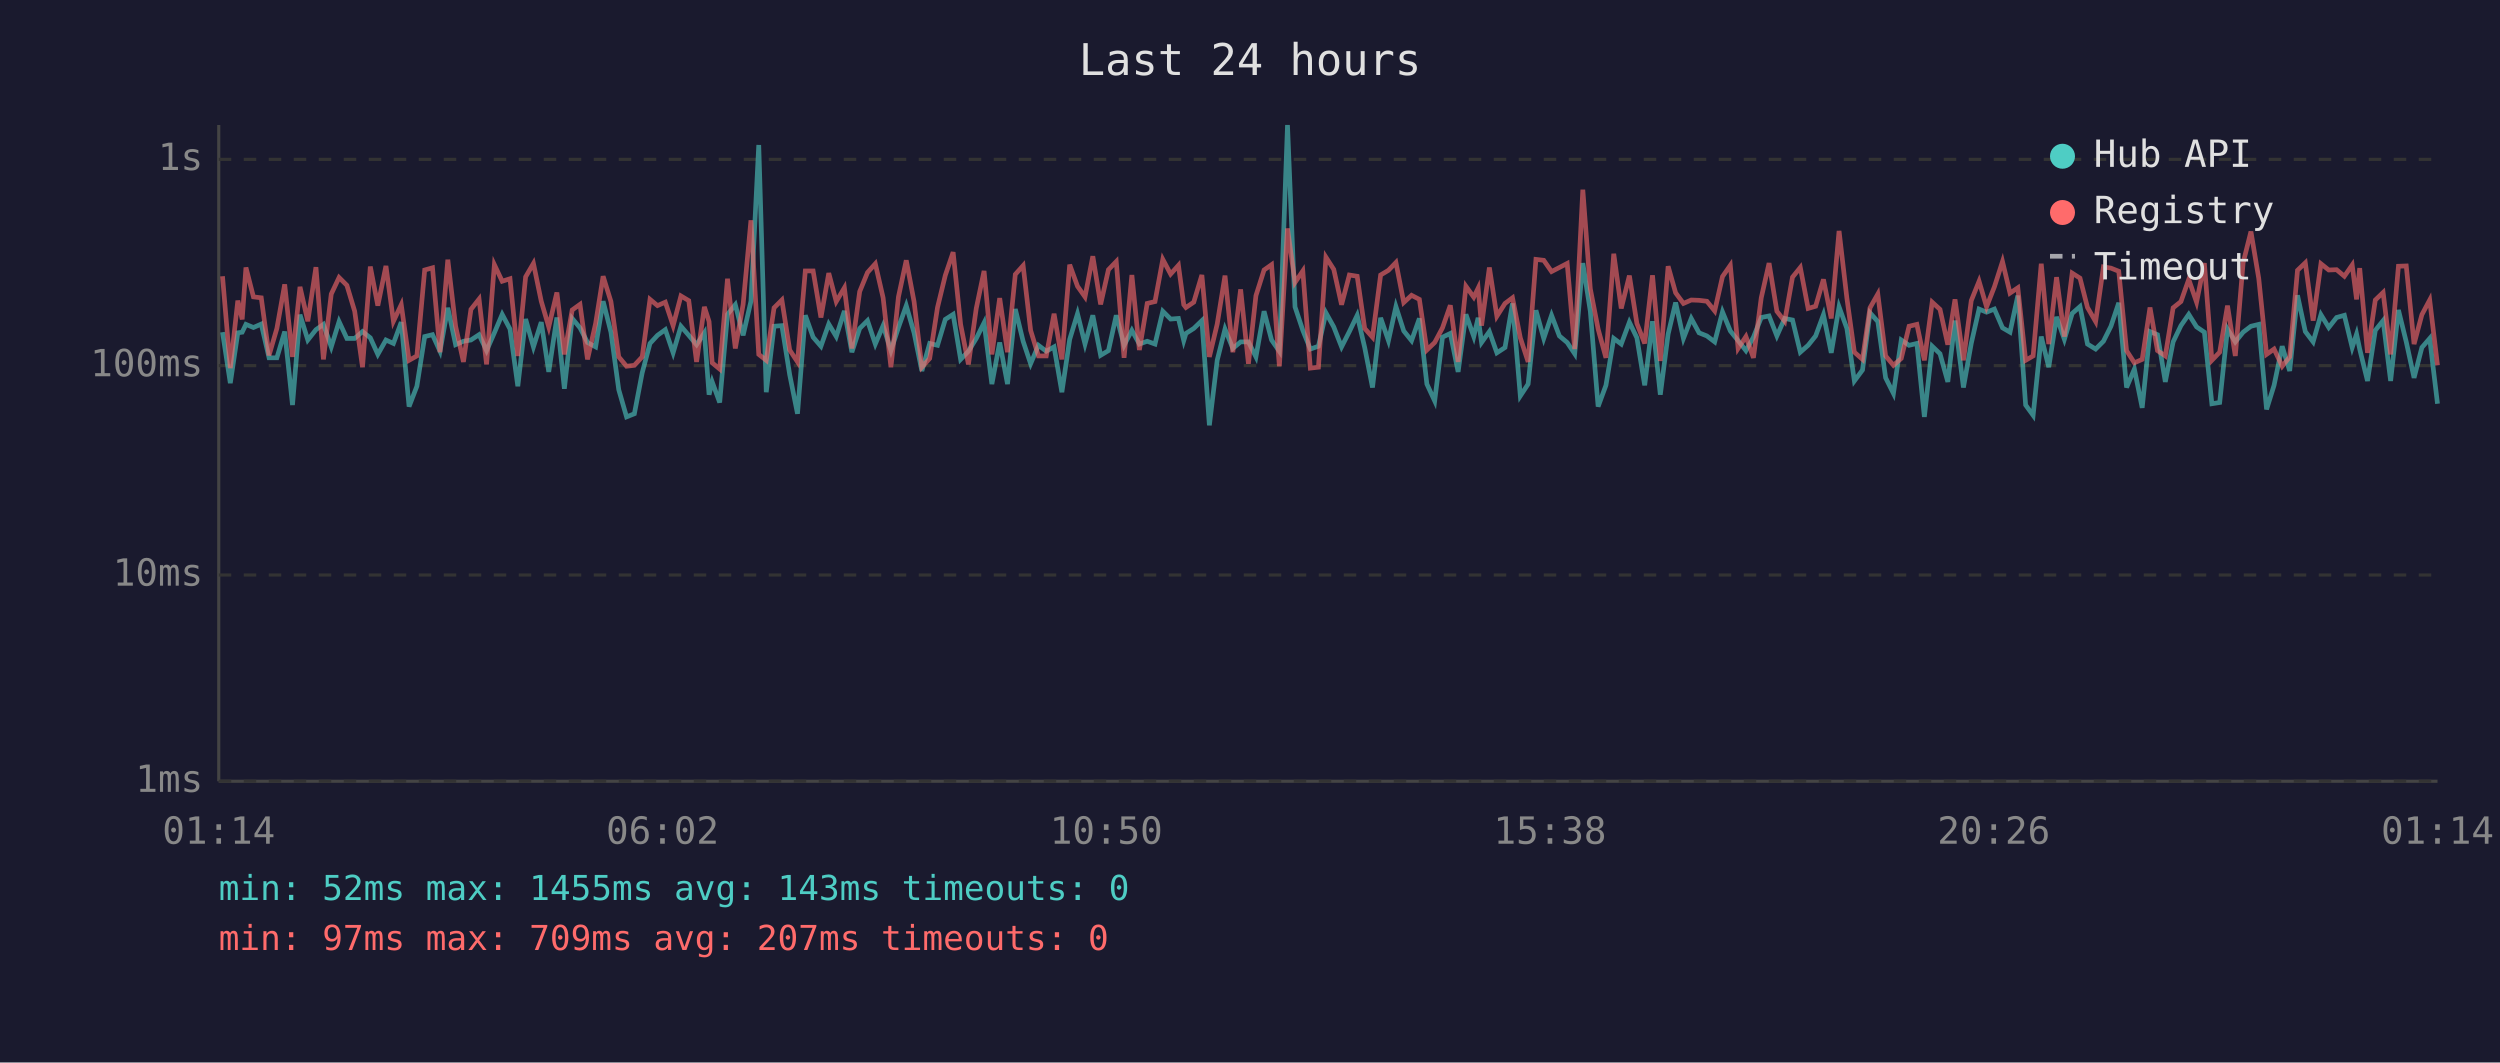
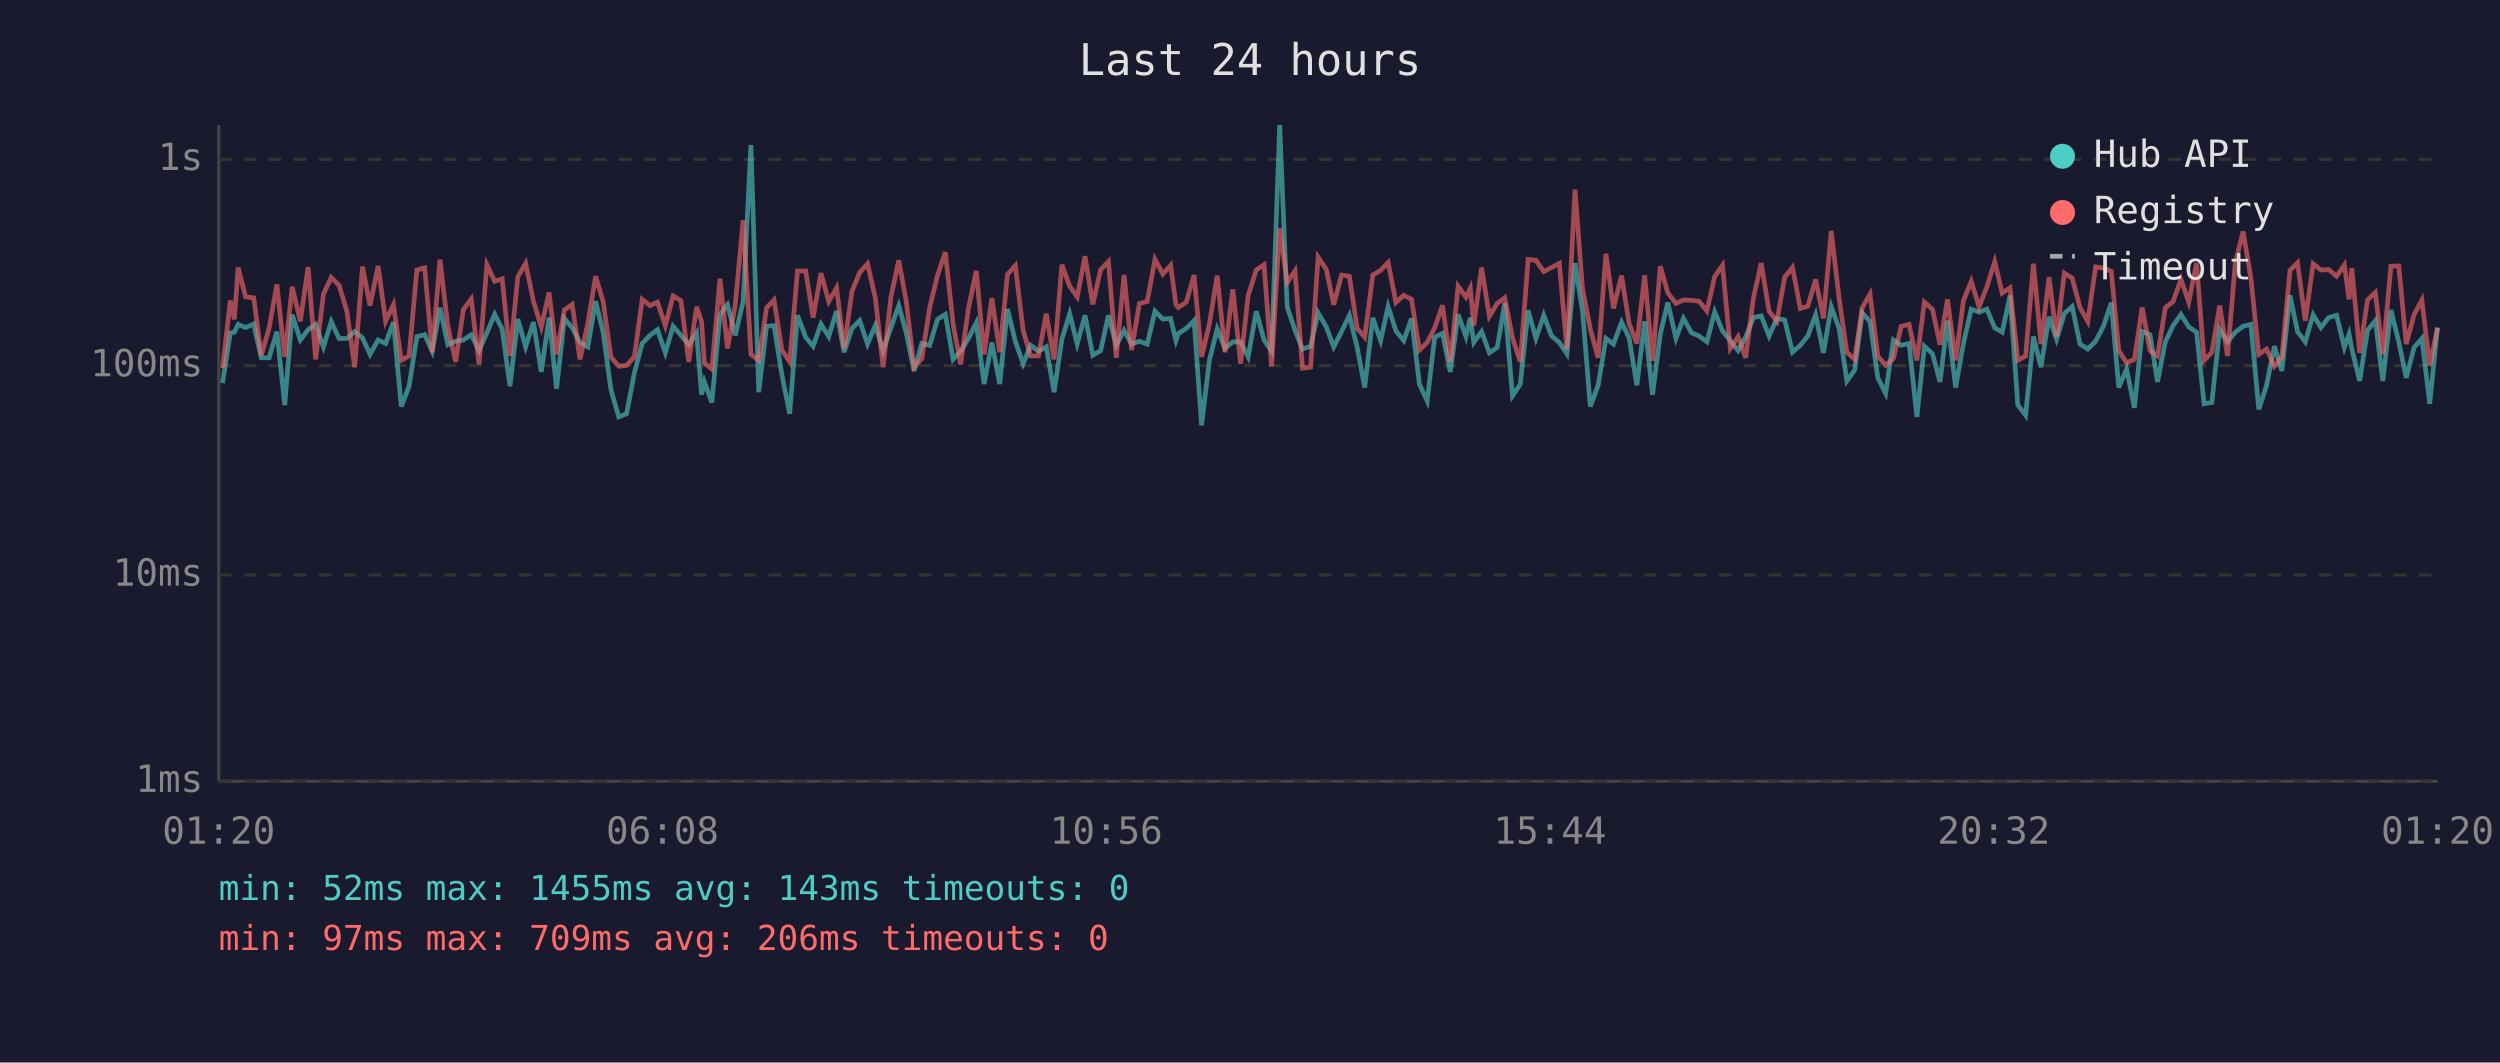
<svg xmlns="http://www.w3.org/2000/svg" viewBox="0 0 800 340" font-family="monospace" font-size="12">
  <rect width="800" height="340" fill="#1a1a2e" />
  <text x="400" y="24" fill="#e0e0e0" font-size="14" text-anchor="middle">Last 24 hours</text>
  <line x1="70" y1="40" x2="70" y2="250" stroke="#444" stroke-width="1" />
  <line x1="70" y1="250" x2="780" y2="250" stroke="#444" stroke-width="1" />
  <line x1="70" y1="250" x2="780" y2="250" stroke="#333" stroke-width="1" stroke-dasharray="4" />
  <text x="65" y="250" fill="#888" text-anchor="end" dominant-baseline="middle">1ms</text>
  <line x1="70" y1="184" x2="780" y2="184" stroke="#333" stroke-width="1" stroke-dasharray="4" />
  <text x="65" y="184" fill="#888" text-anchor="end" dominant-baseline="middle">10ms</text>
  <line x1="70" y1="117" x2="780" y2="117" stroke="#333" stroke-width="1" stroke-dasharray="4" />
  <text x="65" y="117" fill="#888" text-anchor="end" dominant-baseline="middle">100ms</text>
  <line x1="70" y1="51" x2="780" y2="51" stroke="#333" stroke-width="1" stroke-dasharray="4" />
  <text x="65" y="51" fill="#888" text-anchor="end" dominant-baseline="middle">1s</text>
-   <text x="70" y="270" fill="#888" text-anchor="middle">01:14</text>
-   <text x="212" y="270" fill="#888" text-anchor="middle">06:02</text>
-   <text x="354" y="270" fill="#888" text-anchor="middle">10:50</text>
-   <text x="496" y="270" fill="#888" text-anchor="middle">15:38</text>
-   <text x="638" y="270" fill="#888" text-anchor="middle">20:26</text>
-   <text x="780" y="270" fill="#888" text-anchor="middle">01:14</text>
-   <polyline points="71.2,106.3 73.7,122.6 76.1,106.5 77.5,106.3 78.7,103.8 81.1,104.8 83.6,103.7 86.1,114.5 88.6,114.5 91.1,106.1 93.6,129.6 96.0,100.7 98.5,108.8 101.1,105.5 103.5,103.8 106.0,111.0 108.5,102.9 111.0,108.3 113.5,108.3 116.0,106.1 118.5,108.1 120.9,113.4 123.5,108.8 125.9,109.9 128.4,103.1 130.9,130.1 133.4,123.6 135.9,107.7 138.4,107.1 140.8,112.4 143.3,98.5 145.8,110.3 148.3,109.2 150.7,108.8 153.3,107.1 155.7,112.2 158.2,106.5 160.7,100.6 163.2,105.3 165.7,123.6 168.2,102.1 170.7,111.0 173.2,103.1 175.6,119.0 178.2,101.6 180.6,124.4 183.1,101.9 185.6,104.9 188.0,109.6 190.6,111.0 193.0,96.4 195.5,106.3 198.0,124.7 200.5,133.4 203.0,132.4 205.5,119.3 208.0,109.9 210.4,107.3 212.9,105.5 215.4,112.9 217.9,104.4 220.4,107.3 222.9,110.3 225.4,106.5 226.9,126.3 227.9,122.2 230.3,128.8 232.8,100.6 235.3,97.5 237.8,107.3 240.3,96.4 242.8,46.4 245.2,125.5 247.7,104.4 250.2,104.2 252.7,119.9 255.2,132.4 257.7,100.9 260.2,107.9 262.7,110.8 265.2,103.7 267.6,107.7 270.2,99.5 272.6,112.7 275.1,105.1 277.6,102.6 280.1,110.1 282.6,104.2 285.1,112.2 287.5,104.8 290.0,97.8 292.5,106.5 295.0,118.7 297.5,109.9 300.0,110.5 302.5,102.2 305.0,100.6 307.4,115.0 309.9,112.4 312.4,108.3 314.9,103.3 317.4,122.9 319.9,109.6 322.4,122.9 324.9,98.9 327.4,109.2 329.8,116.4 332.3,110.5 334.8,112.4 337.3,111.0 339.8,125.5 342.3,108.6 344.8,100.4 347.2,110.1 349.7,100.9 352.2,113.7 354.7,112.2 357.2,100.9 359.7,110.5 362.2,105.7 364.6,110.1 367.1,109.2 369.6,110.1 372.1,99.6 374.6,102.1 377.1,101.9 378.8,109.0 379.5,106.7 382.0,105.1 384.6,102.6 387.0,136.1 389.5,115.3 392.0,105.3 394.5,111.5 397.0,109.4 399.5,109.4 401.9,114.2 404.5,99.6 406.9,108.8 409.4,112.4 412.0,40.0 414.4,98.2 416.9,105.7 419.3,111.7 421.9,110.8 424.3,100.1 426.8,104.6 429.3,111.0 431.8,106.1 434.3,100.9 436.7,111.2 439.2,124.0 441.8,101.7 444.3,109.0 446.7,98.1 449.2,105.9 451.7,109.0 454.2,101.9 456.6,122.9 459.1,128.3 461.6,107.9 464.1,106.7 466.6,119.0 469.1,100.6 471.6,107.7 473.0,101.7 474.1,109.6 476.6,106.1 479.0,112.9 481.6,111.2 484.0,97.1 486.5,126.7 489.0,122.9 491.5,99.3 494.0,108.3 496.5,100.9 499.0,107.5 501.5,109.6 503.9,113.2 506.5,84.2 508.9,99.6 511.4,130.1 513.9,123.3 516.4,108.3 518.8,110.1 521.4,103.1 523.8,108.1 526.3,123.3 528.8,102.8 531.3,126.3 533.8,106.9 536.2,96.8 538.7,108.3 541.2,101.9 543.7,106.5 546.2,107.5 548.7,109.4 551.2,99.8 553.7,105.9 556.2,109.0 558.7,112.2 561.1,107.9 563.6,101.6 566.1,101.1 568.6,107.5 571.1,101.9 573.6,102.4 576.1,112.7 578.6,110.5 581.0,107.5 583.5,100.7 586.0,112.9 588.5,98.2 591.0,105.1 593.4,121.9 596.0,118.4 598.4,100.1 600.9,102.9 603.4,120.9 605.9,125.9 608.4,108.8 610.9,110.5 613.4,109.9 615.8,133.4 618.3,110.8 620.8,113.2 623.3,122.2 625.6,102.6 628.3,124.0 630.8,109.9 633.3,98.9 635.7,99.9 638.2,98.9 640.8,104.9 643.2,106.3 645.7,94.6 648.2,129.6 650.6,132.9 653.2,107.7 655.6,117.5 658.1,101.4 660.6,108.6 663.1,100.3 665.6,98.1 668.0,110.1 670.6,111.7 673.1,109.2 675.5,104.4 678.0,96.9 680.5,124.0 683.0,118.1 685.5,130.5 688.0,106.1 690.4,107.1 692.9,122.2 695.4,109.4 697.9,104.2 700.4,100.6 702.9,104.6 705.4,106.3 707.8,129.2 710.3,128.8 712.8,105.3 715.3,109.4 717.8,106.3 720.3,104.4 722.8,103.8 725.3,131.0 727.7,123.3 730.3,110.8 732.7,118.7 735.2,94.5 737.7,106.1 740.2,109.4 742.7,100.7 745.2,104.8 747.7,101.6 750.2,100.9 752.7,111.2 754.1,106.9 755.1,111.7 757.6,121.9 760.1,105.7 762.6,102.6 765.0,121.9 767.5,99.2 770.0,109.4 772.5,120.9 775.0,111.2 777.5,108.3 780.0,129.2" fill="none" stroke="#4ecdc4" stroke-width="1.5" opacity="0.6" />
-   <polyline points="71.2,88.4 73.7,117.8 76.1,96.2 77.5,102.2 78.7,85.6 81.1,95.0 83.6,95.3 86.1,113.7 88.6,105.1 91.1,91.0 93.6,114.2 96.0,91.8 98.5,102.8 101.1,85.5 103.5,115.0 106.0,94.1 108.5,88.8 111.0,91.3 113.5,99.6 116.0,117.5 118.5,85.3 120.9,97.8 123.5,85.1 125.9,102.8 128.4,97.5 130.9,115.3 133.4,113.9 135.9,86.4 138.4,85.7 140.8,112.7 143.3,83.1 145.8,104.4 148.3,115.8 150.7,99.0 153.3,95.7 155.7,116.6 158.2,84.7 160.7,90.0 163.2,89.2 165.7,113.9 168.2,88.6 170.7,84.3 173.2,96.4 175.6,104.6 178.2,93.6 180.6,113.4 183.1,99.2 185.6,97.4 188.0,115.0 190.6,103.5 193.0,88.4 195.5,96.5 198.0,114.2 200.5,117.2 203.0,116.9 205.5,114.2 208.0,95.8 210.4,97.8 212.9,96.7 215.4,104.2 217.9,94.7 220.4,96.2 222.9,115.8 225.4,98.2 226.9,102.9 227.9,116.1 230.3,118.1 232.8,89.2 235.3,111.5 237.8,97.4 240.3,70.5 242.8,113.4 245.2,115.3 247.7,98.5 250.2,96.0 252.7,112.0 255.2,115.8 257.7,86.7 260.2,86.7 262.7,101.6 265.2,87.4 267.6,96.5 270.2,92.1 272.6,111.5 275.1,93.3 277.6,87.2 280.1,84.4 282.6,95.3 285.1,117.5 287.5,95.0 290.0,83.3 292.5,96.5 295.0,117.5 297.5,114.7 300.0,98.4 302.5,88.1 305.0,80.7 307.4,103.8 309.9,116.6 312.4,98.7 314.9,86.7 317.4,113.4 319.9,95.4 322.4,112.7 324.9,87.8 327.4,85.0 329.8,105.7 332.3,113.9 334.8,113.9 337.3,100.4 339.8,115.0 342.3,84.7 344.8,91.6 347.2,95.0 349.7,82.0 352.2,97.4 354.7,86.3 357.2,83.7 359.7,114.5 362.2,88.0 364.6,112.0 367.1,97.1 369.6,96.5 372.1,83.0 374.6,87.7 377.1,84.9 378.8,97.5 379.5,98.4 382.0,96.7 384.6,88.0 387.0,114.2 389.5,103.7 392.0,88.2 394.5,112.7 397.0,92.6 399.5,116.4 401.9,94.6 404.5,86.4 406.9,84.7 409.4,117.2 412.0,73.1 414.4,90.4 416.9,86.7 419.3,117.8 421.9,117.5 424.3,82.3 426.8,86.2 429.3,97.5 431.8,88.0 434.3,88.4 436.7,105.1 439.2,107.9 441.8,88.0 444.3,86.5 446.7,84.0 449.2,96.8 451.7,94.5 454.2,95.8 456.6,112.0 459.1,109.6 461.6,104.9 464.1,97.7 466.6,115.8 469.1,91.6 471.6,95.1 473.0,92.2 474.1,104.2 476.6,85.6 479.0,101.2 481.6,97.1 484.0,95.3 486.5,108.1 489.0,115.8 491.5,83.0 494.0,83.3 496.5,86.9 499.0,85.6 501.5,84.3 503.9,111.7 506.5,60.7 508.9,92.4 511.4,105.3 513.9,114.5 516.4,81.2 518.8,98.7 521.4,88.2 523.8,103.5 526.3,109.9 528.8,88.1 531.3,115.5 533.8,85.2 536.2,93.7 538.7,97.1 541.2,96.0 543.7,96.1 546.2,96.4 548.7,99.5 551.2,88.5 553.7,84.9 556.2,111.5 558.7,107.7 561.1,114.5 563.6,95.3 566.1,84.2 568.6,99.6 571.1,102.8 573.6,88.7 576.1,85.6 578.6,98.7 581.0,98.0 583.5,89.4 586.0,101.9 588.5,73.9 591.0,95.4 593.4,112.7 596.0,115.0 598.4,98.5 600.9,94.1 603.4,113.9 605.9,116.9 608.4,114.7 610.9,104.4 613.4,103.8 615.8,115.3 618.3,96.7 620.8,99.0 623.3,110.3 625.6,95.8 628.3,115.3 630.8,96.2 633.3,90.0 635.7,98.2 638.2,91.8 640.8,83.7 643.2,93.8 645.7,92.1 648.2,115.3 650.6,113.9 653.2,84.4 655.6,110.1 658.1,88.7 660.6,107.7 663.1,87.4 665.6,89.0 668.0,98.4 670.6,102.9 673.1,85.4 675.5,85.8 678.0,86.8 680.5,112.2 683.0,116.1 685.5,115.0 688.0,98.4 690.4,112.2 692.9,113.9 695.4,98.5 697.9,96.5 700.4,89.4 702.9,96.7 705.4,84.2 707.8,115.3 710.3,112.7 712.8,97.8 715.3,113.9 717.8,84.1 720.3,74.1 722.8,89.1 725.3,113.4 727.7,111.7 730.3,117.2 732.7,114.2 735.2,86.5 737.7,84.1 740.2,102.6 742.7,84.4 745.2,86.4 747.7,86.3 750.2,88.4 752.7,84.8 754.1,95.8 755.1,85.8 757.6,112.9 760.1,96.0 762.6,93.6 765.0,113.4 767.5,85.2 770.0,85.1 772.5,110.1 775.0,100.7 777.5,96.0 780.0,116.9" fill="none" stroke="#ff6b6b" stroke-width="1.5" opacity="0.6" />
+   <text x="70" y="270" fill="#888" text-anchor="middle">01:20</text>
+   <text x="212" y="270" fill="#888" text-anchor="middle">06:08</text>
+   <text x="354" y="270" fill="#888" text-anchor="middle">10:56</text>
+   <text x="496" y="270" fill="#888" text-anchor="middle">15:44</text>
+   <text x="638" y="270" fill="#888" text-anchor="middle">20:32</text>
+   <text x="780" y="270" fill="#888" text-anchor="middle">01:20</text>
+   <polyline points="71.2,122.6 73.7,106.5 75.0,106.3 76.2,103.8 78.6,104.8 81.2,103.7 83.6,114.5 86.1,114.5 88.6,106.1 91.1,129.6 93.5,100.7 96.1,108.8 98.6,105.5 101.0,103.8 103.5,111.0 106.0,102.9 108.5,108.3 111.0,108.3 113.5,106.1 116.0,108.1 118.4,113.4 121.0,108.8 123.4,109.9 125.9,103.1 128.4,130.1 130.9,123.6 133.4,107.7 135.9,107.1 138.3,112.4 140.8,98.5 143.3,110.3 145.8,109.2 148.3,108.8 150.8,107.1 153.3,112.2 155.8,106.5 158.3,100.6 160.7,105.3 163.2,123.6 165.7,102.1 168.2,111.0 170.7,103.1 173.2,119.0 175.7,101.6 178.1,124.4 180.6,101.9 183.1,104.9 185.6,109.6 188.1,111.0 190.6,96.4 193.0,106.3 195.5,124.7 198.0,133.4 200.5,132.4 203.0,119.3 205.5,109.9 208.0,107.3 210.4,105.5 212.9,112.9 215.4,104.4 217.9,107.3 220.4,110.3 222.9,106.5 224.5,126.3 225.4,122.2 227.8,128.8 230.4,100.6 232.8,97.5 235.3,107.3 237.8,96.4 240.3,46.4 242.8,125.5 245.3,104.4 247.7,104.2 250.2,119.9 252.7,132.4 255.2,100.9 257.8,107.9 260.2,110.8 262.7,103.7 265.2,107.7 267.7,99.5 270.1,112.7 272.6,105.1 275.1,102.6 277.6,110.1 280.1,104.2 282.6,112.2 285.1,104.8 287.6,97.8 290.0,106.5 292.5,118.7 295.0,109.9 297.5,110.5 300.0,102.2 302.5,100.6 305.0,115.0 307.4,112.4 309.9,108.3 312.4,103.3 314.9,122.9 317.4,109.6 319.9,122.9 322.4,98.9 324.9,109.2 327.4,116.4 329.8,110.5 332.3,112.4 334.8,111.0 337.3,125.5 339.8,108.6 342.3,100.4 344.7,110.1 347.2,100.9 349.7,113.7 352.2,112.2 354.7,100.9 357.2,110.5 359.7,105.7 362.1,110.1 364.6,109.2 367.1,110.1 369.6,99.6 372.1,102.1 374.6,101.9 376.3,109.0 377.1,106.7 379.6,105.1 382.1,102.6 384.5,136.1 387.0,115.3 389.5,105.3 392.0,111.5 394.5,109.4 397.0,109.4 399.4,114.2 402.0,99.6 404.5,108.8 406.9,112.4 409.5,40.0 411.9,98.2 414.4,105.7 416.8,111.7 419.4,110.8 421.8,100.1 424.4,104.6 426.8,111.0 429.3,106.1 431.8,100.9 434.3,111.2 436.7,124.0 439.3,101.7 441.8,109.0 444.2,98.1 446.7,105.9 449.2,109.0 451.7,101.9 454.2,122.9 456.7,128.3 459.1,107.9 461.6,106.7 464.1,119.0 466.6,100.6 469.1,107.7 470.5,101.7 471.6,109.6 474.1,106.1 476.6,112.9 479.1,111.2 481.5,97.1 484.0,126.7 486.5,122.9 489.0,99.3 491.5,108.3 494.0,100.9 496.5,107.5 499.0,109.6 501.4,113.2 504.0,84.2 506.4,99.6 508.9,130.1 511.4,123.3 513.9,108.3 516.3,110.1 518.9,103.1 521.3,108.1 523.8,123.3 526.3,102.8 528.8,126.3 531.3,106.9 533.7,96.8 536.3,108.3 538.7,101.9 541.3,106.5 543.7,107.5 546.2,109.4 548.7,99.8 551.2,105.9 553.7,109.0 556.2,112.2 558.6,107.9 561.1,101.6 563.6,101.1 566.1,107.5 568.6,101.9 571.1,102.4 573.6,112.7 576.1,110.5 578.5,107.5 581.0,100.7 583.5,112.9 586.0,98.2 588.5,105.1 591.0,121.9 593.5,118.4 595.9,100.1 598.4,102.9 600.9,120.9 603.4,125.9 605.9,108.8 608.4,110.5 610.9,109.9 613.4,133.4 615.8,110.8 618.4,113.2 620.8,122.2 623.2,102.6 625.8,124.0 628.3,109.9 630.8,98.9 633.3,99.9 635.8,98.9 638.3,104.9 640.7,106.3 643.2,94.6 645.7,129.6 648.2,132.9 650.7,107.7 653.1,117.5 655.7,101.4 658.1,108.6 660.6,100.3 663.1,98.1 665.6,110.1 668.1,111.7 670.6,109.2 673.1,104.4 675.6,96.9 678.0,124.0 680.5,118.1 683.0,130.5 685.5,106.1 688.0,107.1 690.4,122.2 692.9,109.4 695.4,104.2 697.9,100.6 700.4,104.6 702.9,106.3 705.3,129.2 707.8,128.8 710.3,105.3 712.8,109.4 715.3,106.3 717.8,104.4 720.3,103.8 722.8,131.0 725.3,123.3 727.8,110.8 730.2,118.7 732.8,94.5 735.2,106.1 737.7,109.4 740.2,100.7 742.7,104.8 745.2,101.6 747.7,100.9 750.2,111.2 751.7,106.9 752.6,111.7 755.1,121.9 757.6,105.7 760.1,102.6 762.5,121.9 765.1,99.2 767.6,109.4 770.0,120.9 772.5,111.2 775.0,108.3 777.5,129.2 780.0,104.8" fill="none" stroke="#4ecdc4" stroke-width="1.5" opacity="0.6" />
+   <polyline points="71.2,117.8 73.7,96.2 75.0,102.2 76.2,85.6 78.6,95.0 81.2,95.3 83.6,113.7 86.1,105.1 88.6,91.0 91.1,114.2 93.5,91.8 96.1,102.8 98.6,85.5 101.0,115.0 103.5,94.1 106.0,88.8 108.5,91.3 111.0,99.6 113.5,117.5 116.0,85.3 118.4,97.8 121.0,85.1 123.4,102.8 125.9,97.5 128.4,115.3 130.9,113.9 133.4,86.4 135.9,85.7 138.3,112.7 140.8,83.1 143.3,104.4 145.8,115.8 148.3,99.0 150.8,95.7 153.3,116.6 155.8,84.7 158.3,90.0 160.7,89.2 163.2,113.9 165.7,88.6 168.2,84.3 170.7,96.4 173.2,104.6 175.7,93.6 178.1,113.4 180.6,99.2 183.1,97.4 185.6,115.0 188.1,103.5 190.6,88.4 193.0,96.5 195.5,114.2 198.0,117.2 200.5,116.9 203.0,114.2 205.5,95.8 208.0,97.8 210.4,96.7 212.9,104.2 215.4,94.7 217.9,96.2 220.4,115.8 222.9,98.2 224.5,102.9 225.4,116.1 227.8,118.1 230.4,89.2 232.8,111.5 235.3,97.4 237.8,70.5 240.3,113.4 242.8,115.3 245.3,98.5 247.7,96.0 250.2,112.0 252.7,115.8 255.2,86.7 257.8,86.7 260.2,101.6 262.7,87.4 265.2,96.5 267.7,92.1 270.1,111.5 272.6,93.3 275.1,87.2 277.6,84.4 280.1,95.3 282.6,117.5 285.1,95.0 287.6,83.3 290.0,96.5 292.5,117.5 295.0,114.7 297.5,98.4 300.0,88.1 302.5,80.7 305.0,103.8 307.4,116.6 309.9,98.7 312.4,86.7 314.9,113.4 317.4,95.4 319.9,112.7 322.4,87.8 324.9,85.0 327.4,105.7 329.8,113.9 332.3,113.9 334.8,100.4 337.3,115.0 339.8,84.7 342.3,91.6 344.7,95.0 347.2,82.0 349.7,97.4 352.2,86.3 354.7,83.7 357.2,114.5 359.7,88.0 362.1,112.0 364.6,97.1 367.1,96.5 369.6,83.0 372.1,87.7 374.6,84.9 376.3,97.5 377.1,98.4 379.6,96.7 382.1,88.0 384.5,114.2 387.0,103.7 389.5,88.2 392.0,112.7 394.5,92.6 397.0,116.4 399.4,94.6 402.0,86.4 404.5,84.7 406.9,117.2 409.5,73.1 411.9,90.4 414.4,86.7 416.8,117.8 419.4,117.5 421.8,82.3 424.4,86.2 426.8,97.5 429.3,88.0 431.8,88.4 434.3,105.1 436.7,107.9 439.3,88.0 441.8,86.5 444.2,84.0 446.7,96.8 449.2,94.5 451.7,95.8 454.2,112.0 456.7,109.6 459.1,104.9 461.6,97.7 464.1,115.8 466.6,91.6 469.1,95.1 470.5,92.2 471.6,104.2 474.1,85.6 476.6,101.2 479.1,97.1 481.5,95.3 484.0,108.1 486.5,115.8 489.0,83.0 491.5,83.3 494.0,86.9 496.5,85.6 499.0,84.3 501.4,111.7 504.0,60.7 506.4,92.4 508.9,105.3 511.4,114.5 513.9,81.2 516.3,98.7 518.9,88.2 521.3,103.5 523.8,109.9 526.3,88.1 528.8,115.5 531.3,85.2 533.7,93.7 536.3,97.1 538.7,96.0 541.3,96.1 543.7,96.4 546.2,99.5 548.7,88.5 551.2,84.9 553.7,111.5 556.2,107.7 558.6,114.5 561.1,95.3 563.6,84.2 566.1,99.6 568.6,102.8 571.1,88.7 573.6,85.6 576.1,98.7 578.5,98.0 581.0,89.4 583.5,101.9 586.0,73.9 588.5,95.4 591.0,112.7 593.5,115.0 595.9,98.5 598.4,94.1 600.9,113.9 603.4,116.9 605.9,114.7 608.4,104.4 610.9,103.8 613.4,115.3 615.8,96.7 618.4,99.0 620.8,110.3 623.2,95.8 625.8,115.3 628.3,96.2 630.8,90.0 633.3,98.2 635.8,91.8 638.3,83.7 640.7,93.8 643.2,92.1 645.7,115.3 648.2,113.9 650.7,84.4 653.1,110.1 655.7,88.7 658.1,107.7 660.6,87.4 663.1,89.0 665.6,98.4 668.1,102.9 670.6,85.4 673.1,85.8 675.6,86.8 678.0,112.2 680.5,116.1 683.0,115.0 685.5,98.4 688.0,112.2 690.4,113.9 692.9,98.5 695.4,96.5 697.9,89.4 700.4,96.7 702.9,84.2 705.3,115.3 707.8,112.7 710.3,97.8 712.8,113.9 715.3,84.1 717.8,74.1 720.3,89.1 722.8,113.4 725.3,111.7 727.8,117.2 730.2,114.2 732.8,86.5 735.2,84.1 737.7,102.6 740.2,84.4 742.7,86.4 745.2,86.3 747.7,88.4 750.2,84.8 751.7,95.8 752.6,85.8 755.1,112.9 757.6,96.0 760.1,93.6 762.5,113.4 765.1,85.2 767.6,85.1 770.0,110.1 772.5,100.7 775.0,96.0 777.5,116.9 780.0,104.9" fill="none" stroke="#ff6b6b" stroke-width="1.5" opacity="0.6" />
  <circle cx="660" cy="50" r="4" fill="#4ecdc4" />
  <text x="670" y="50" fill="#e0e0e0" dominant-baseline="middle">Hub API</text>
  <circle cx="660" cy="68" r="4" fill="#ff6b6b" />
  <text x="670" y="68" fill="#e0e0e0" dominant-baseline="middle">Registry</text>
  <line x1="656" y1="82" x2="664" y2="82" stroke="#e0e0e0" stroke-width="1.5" stroke-dasharray="4,3" opacity="0.7" />
  <text x="670" y="86" fill="#e0e0e0" dominant-baseline="middle">Timeout</text>
  <text x="70" y="288" fill="#4ecdc4" font-size="11">min: 52ms  max: 1455ms  avg: 143ms  timeouts: 0</text>
-   <text x="70" y="304" fill="#ff6b6b" font-size="11">min: 97ms  max: 709ms  avg: 207ms  timeouts: 0</text>
+   <text x="70" y="304" fill="#ff6b6b" font-size="11">min: 97ms  max: 709ms  avg: 206ms  timeouts: 0</text>
</svg>
